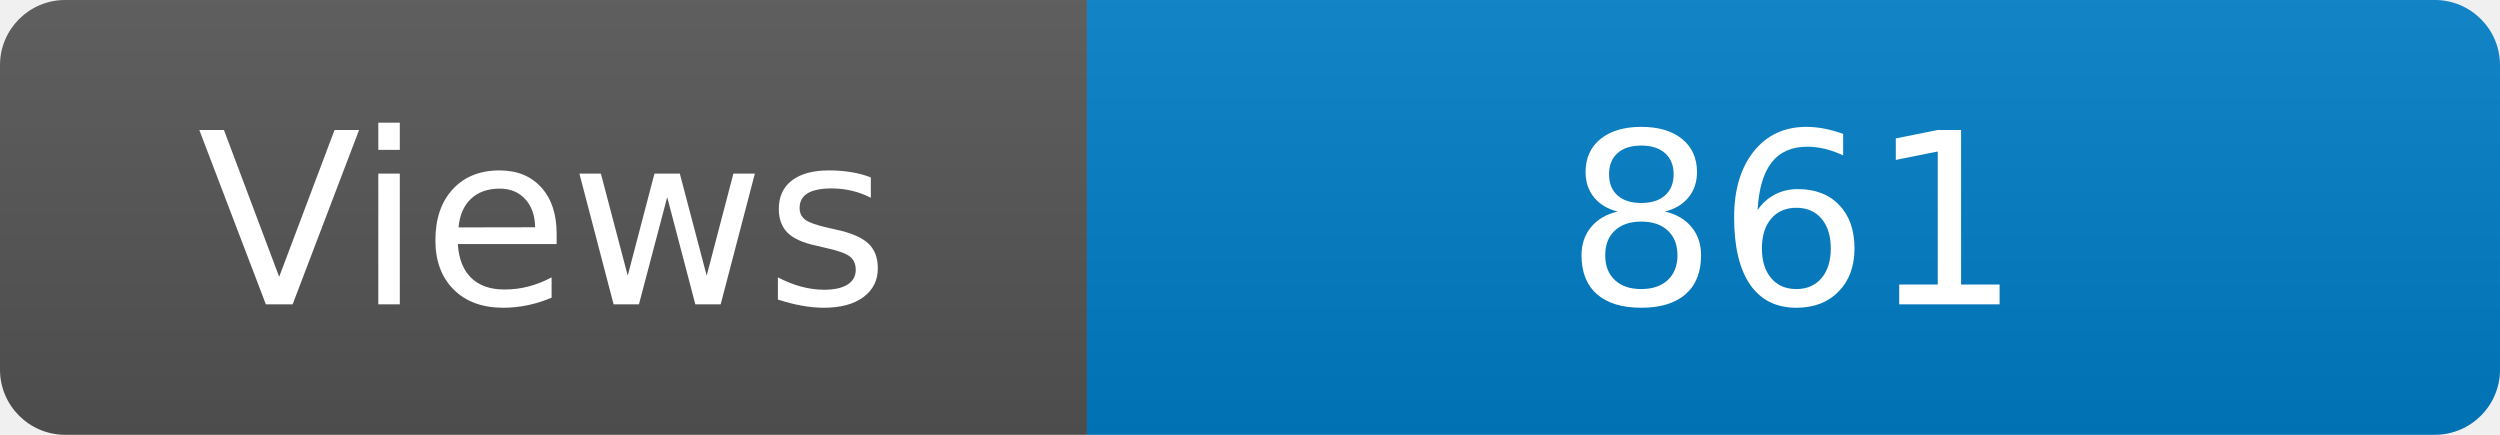
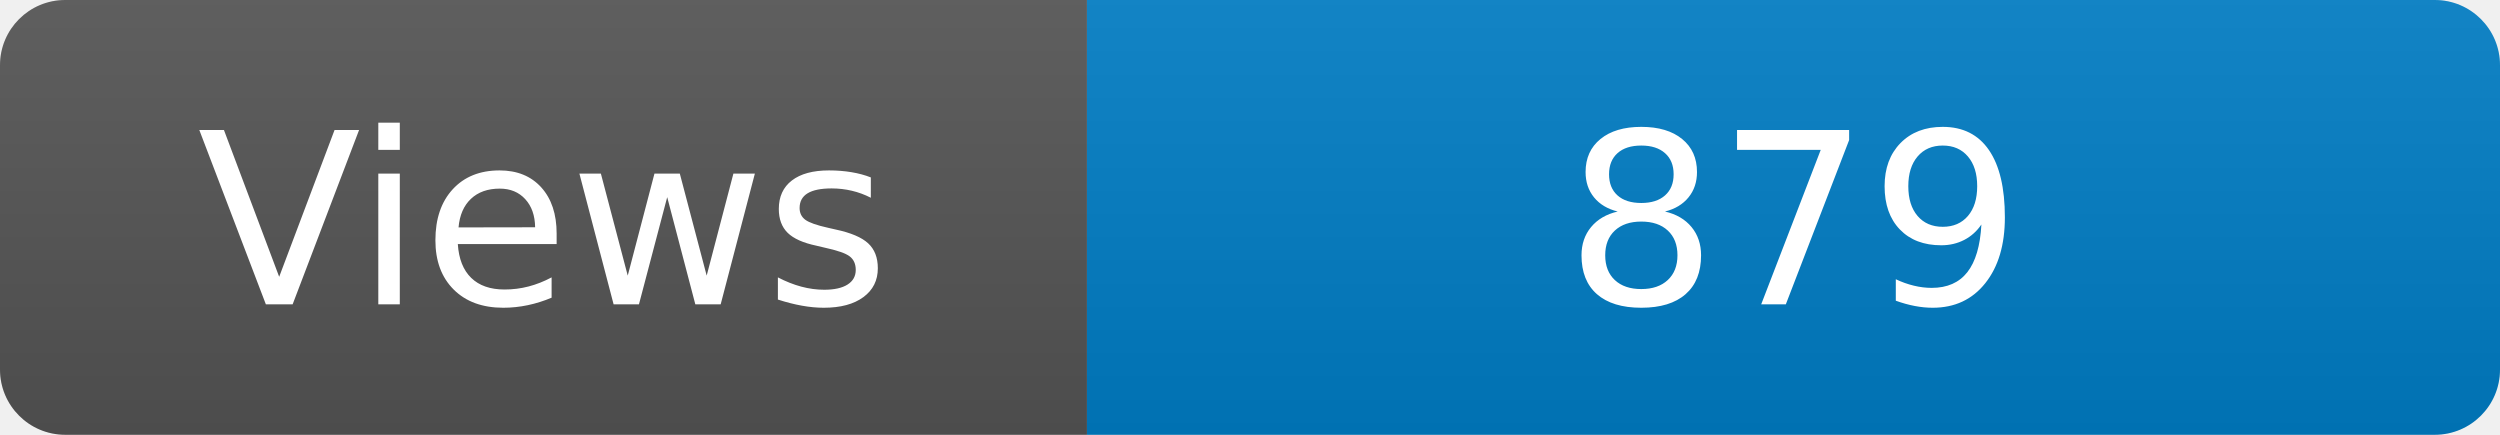
<svg xmlns="http://www.w3.org/2000/svg" width="115" height="20" role="img" aria-label="Maintained?: yes">
  <linearGradient id="s" x2="0" y2="100%">
    <stop offset="0" stop-color="#bbb" stop-opacity=".1" />
    <stop offset="1" stop-opacity=".1" />
  </linearGradient>
  <clipPath id="r">
    <rect width="115" height="20" rx="3" fill="#fff" />
  </clipPath>
  <g clip-path="url(#r)">
    <rect width="50" height="20" fill="#555" />
    <rect x="50" width="160" height="20" fill="#007ec6" />
    <rect width="115" height="20" fill="url(#s)" />
  </g>
  <g fill="#fff" text-anchor="middle" font-family="Verdana,Geneva,DejaVu Sans,sans-serif" font-size="110">
    <text x="250" y="140" transform="scale(.1)" fill="#fff">Views</text>
-     <text x="825" y="140" transform="scale(.1)" fill="#fff">861</text>
+     <text x="825" y="140" transform="scale(.1)" fill="#fff">879</text>
  </g>
</svg>
